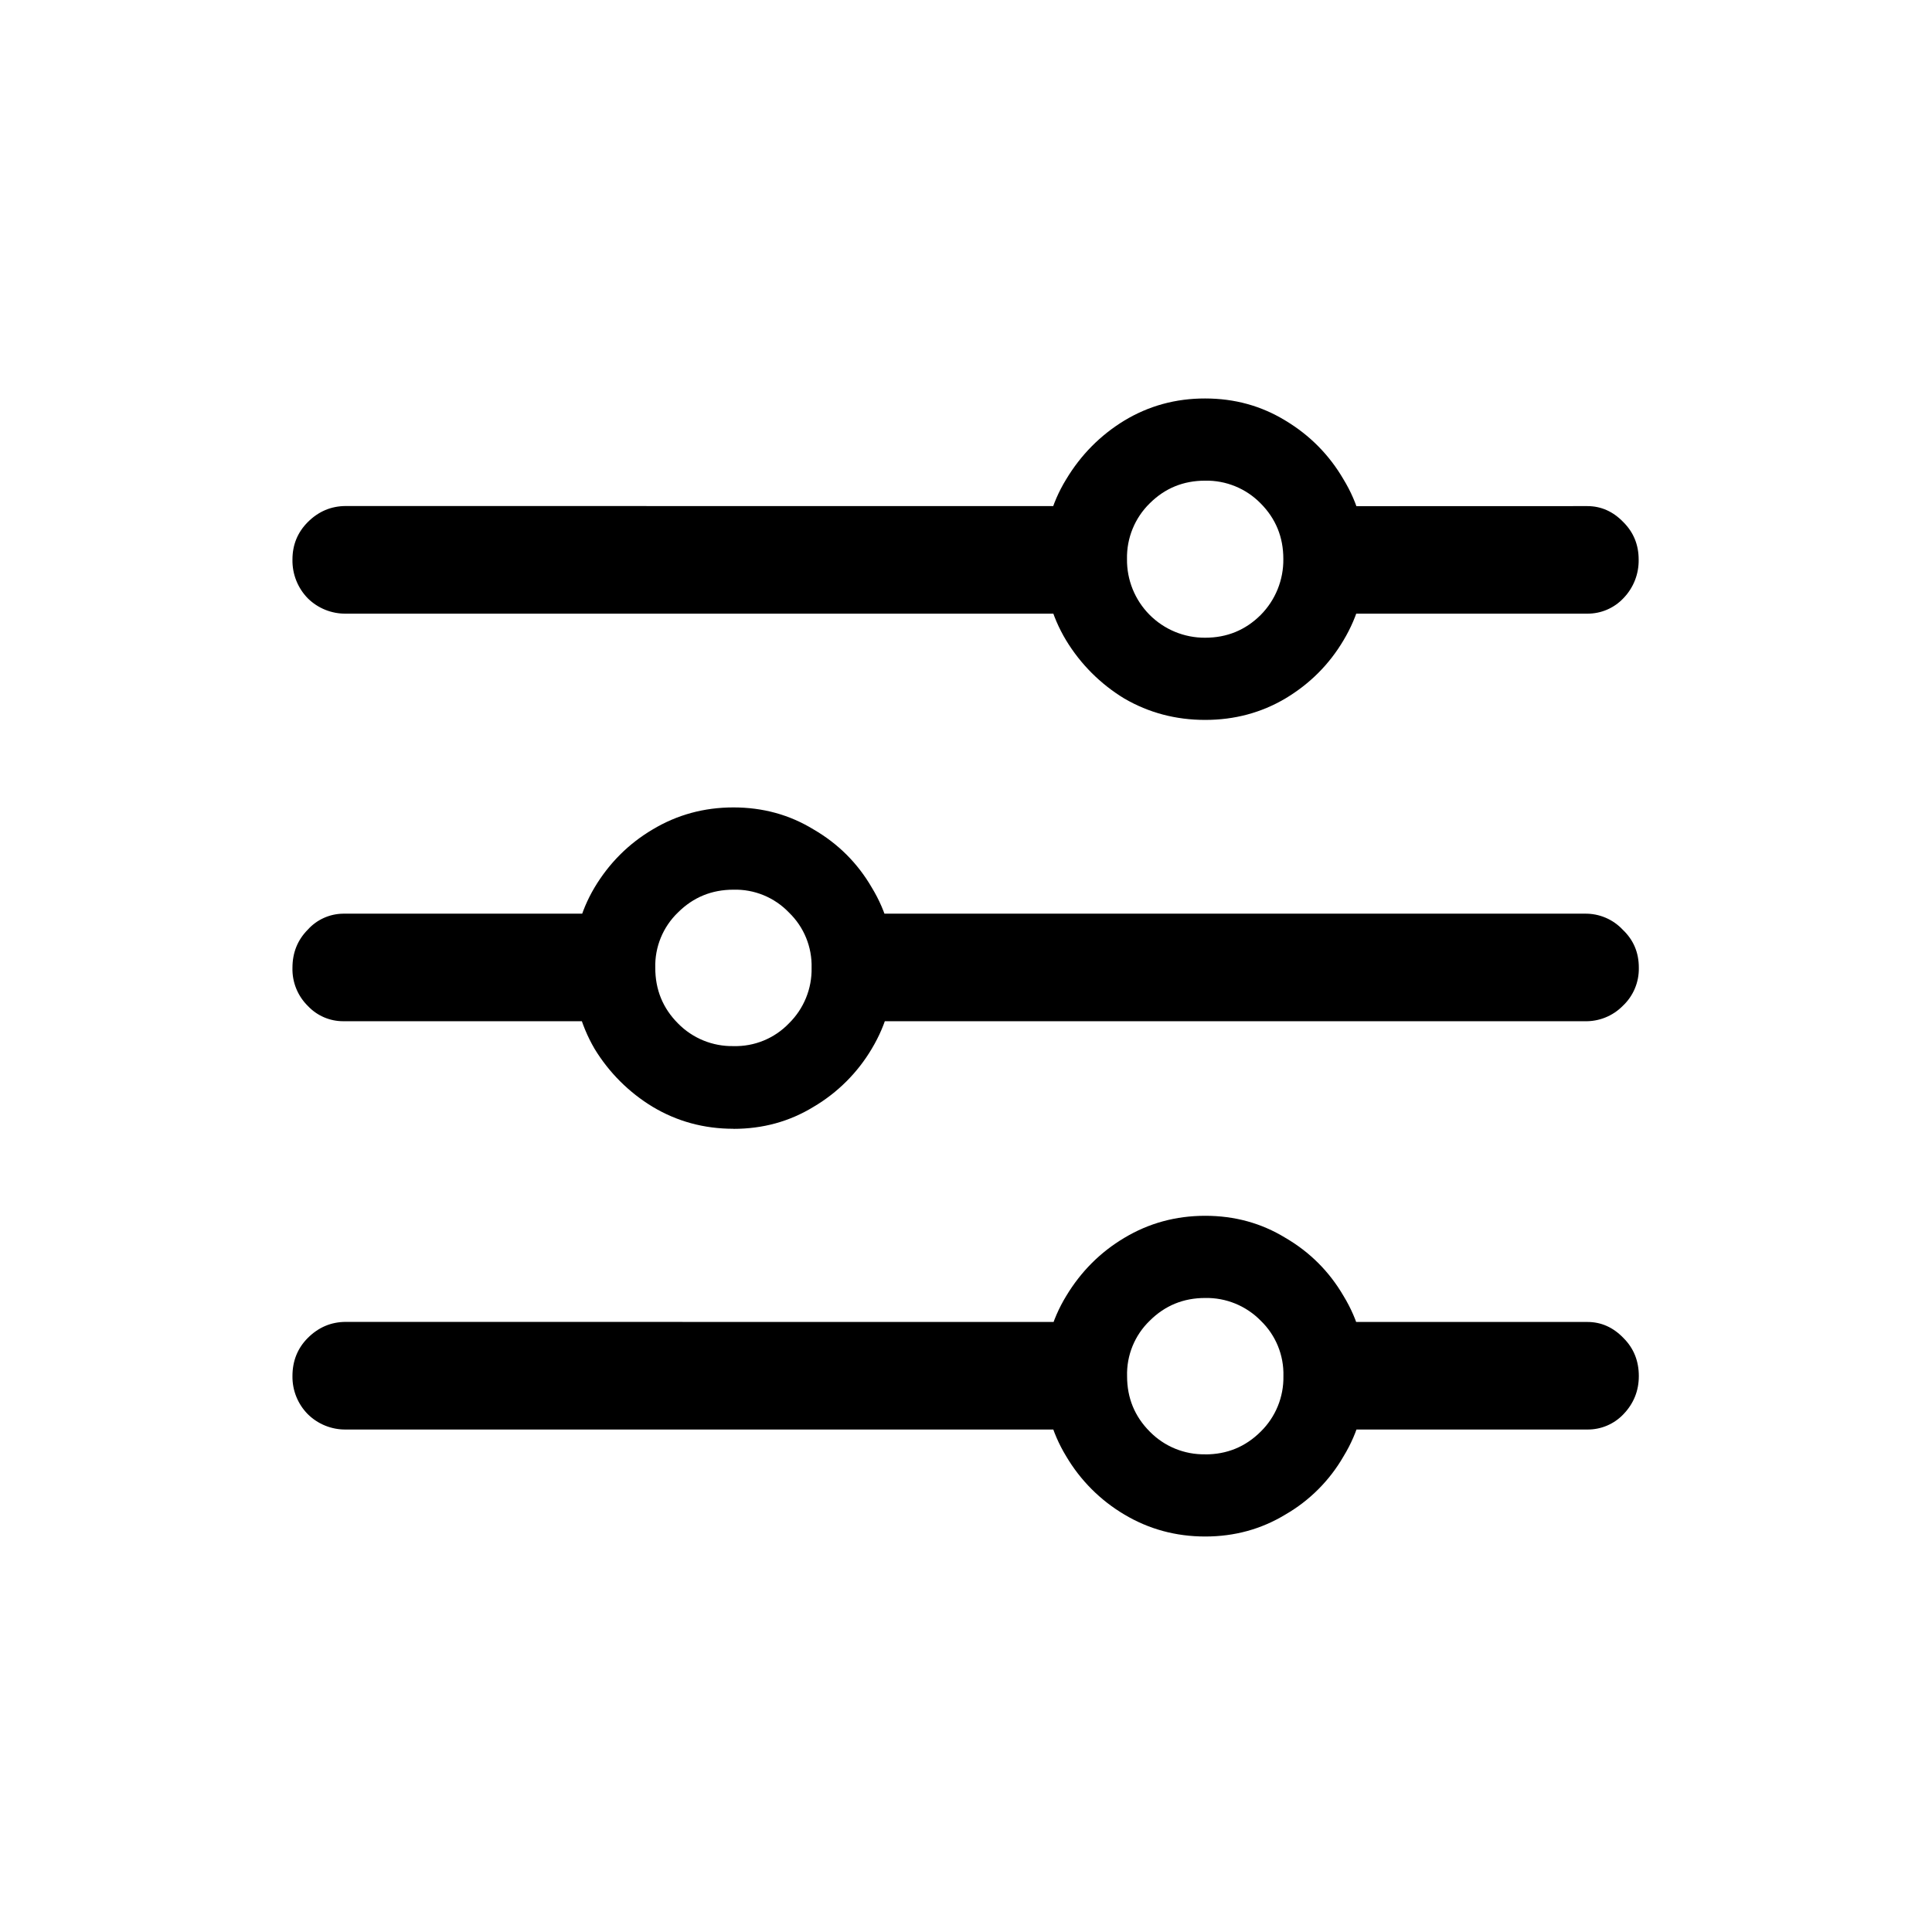
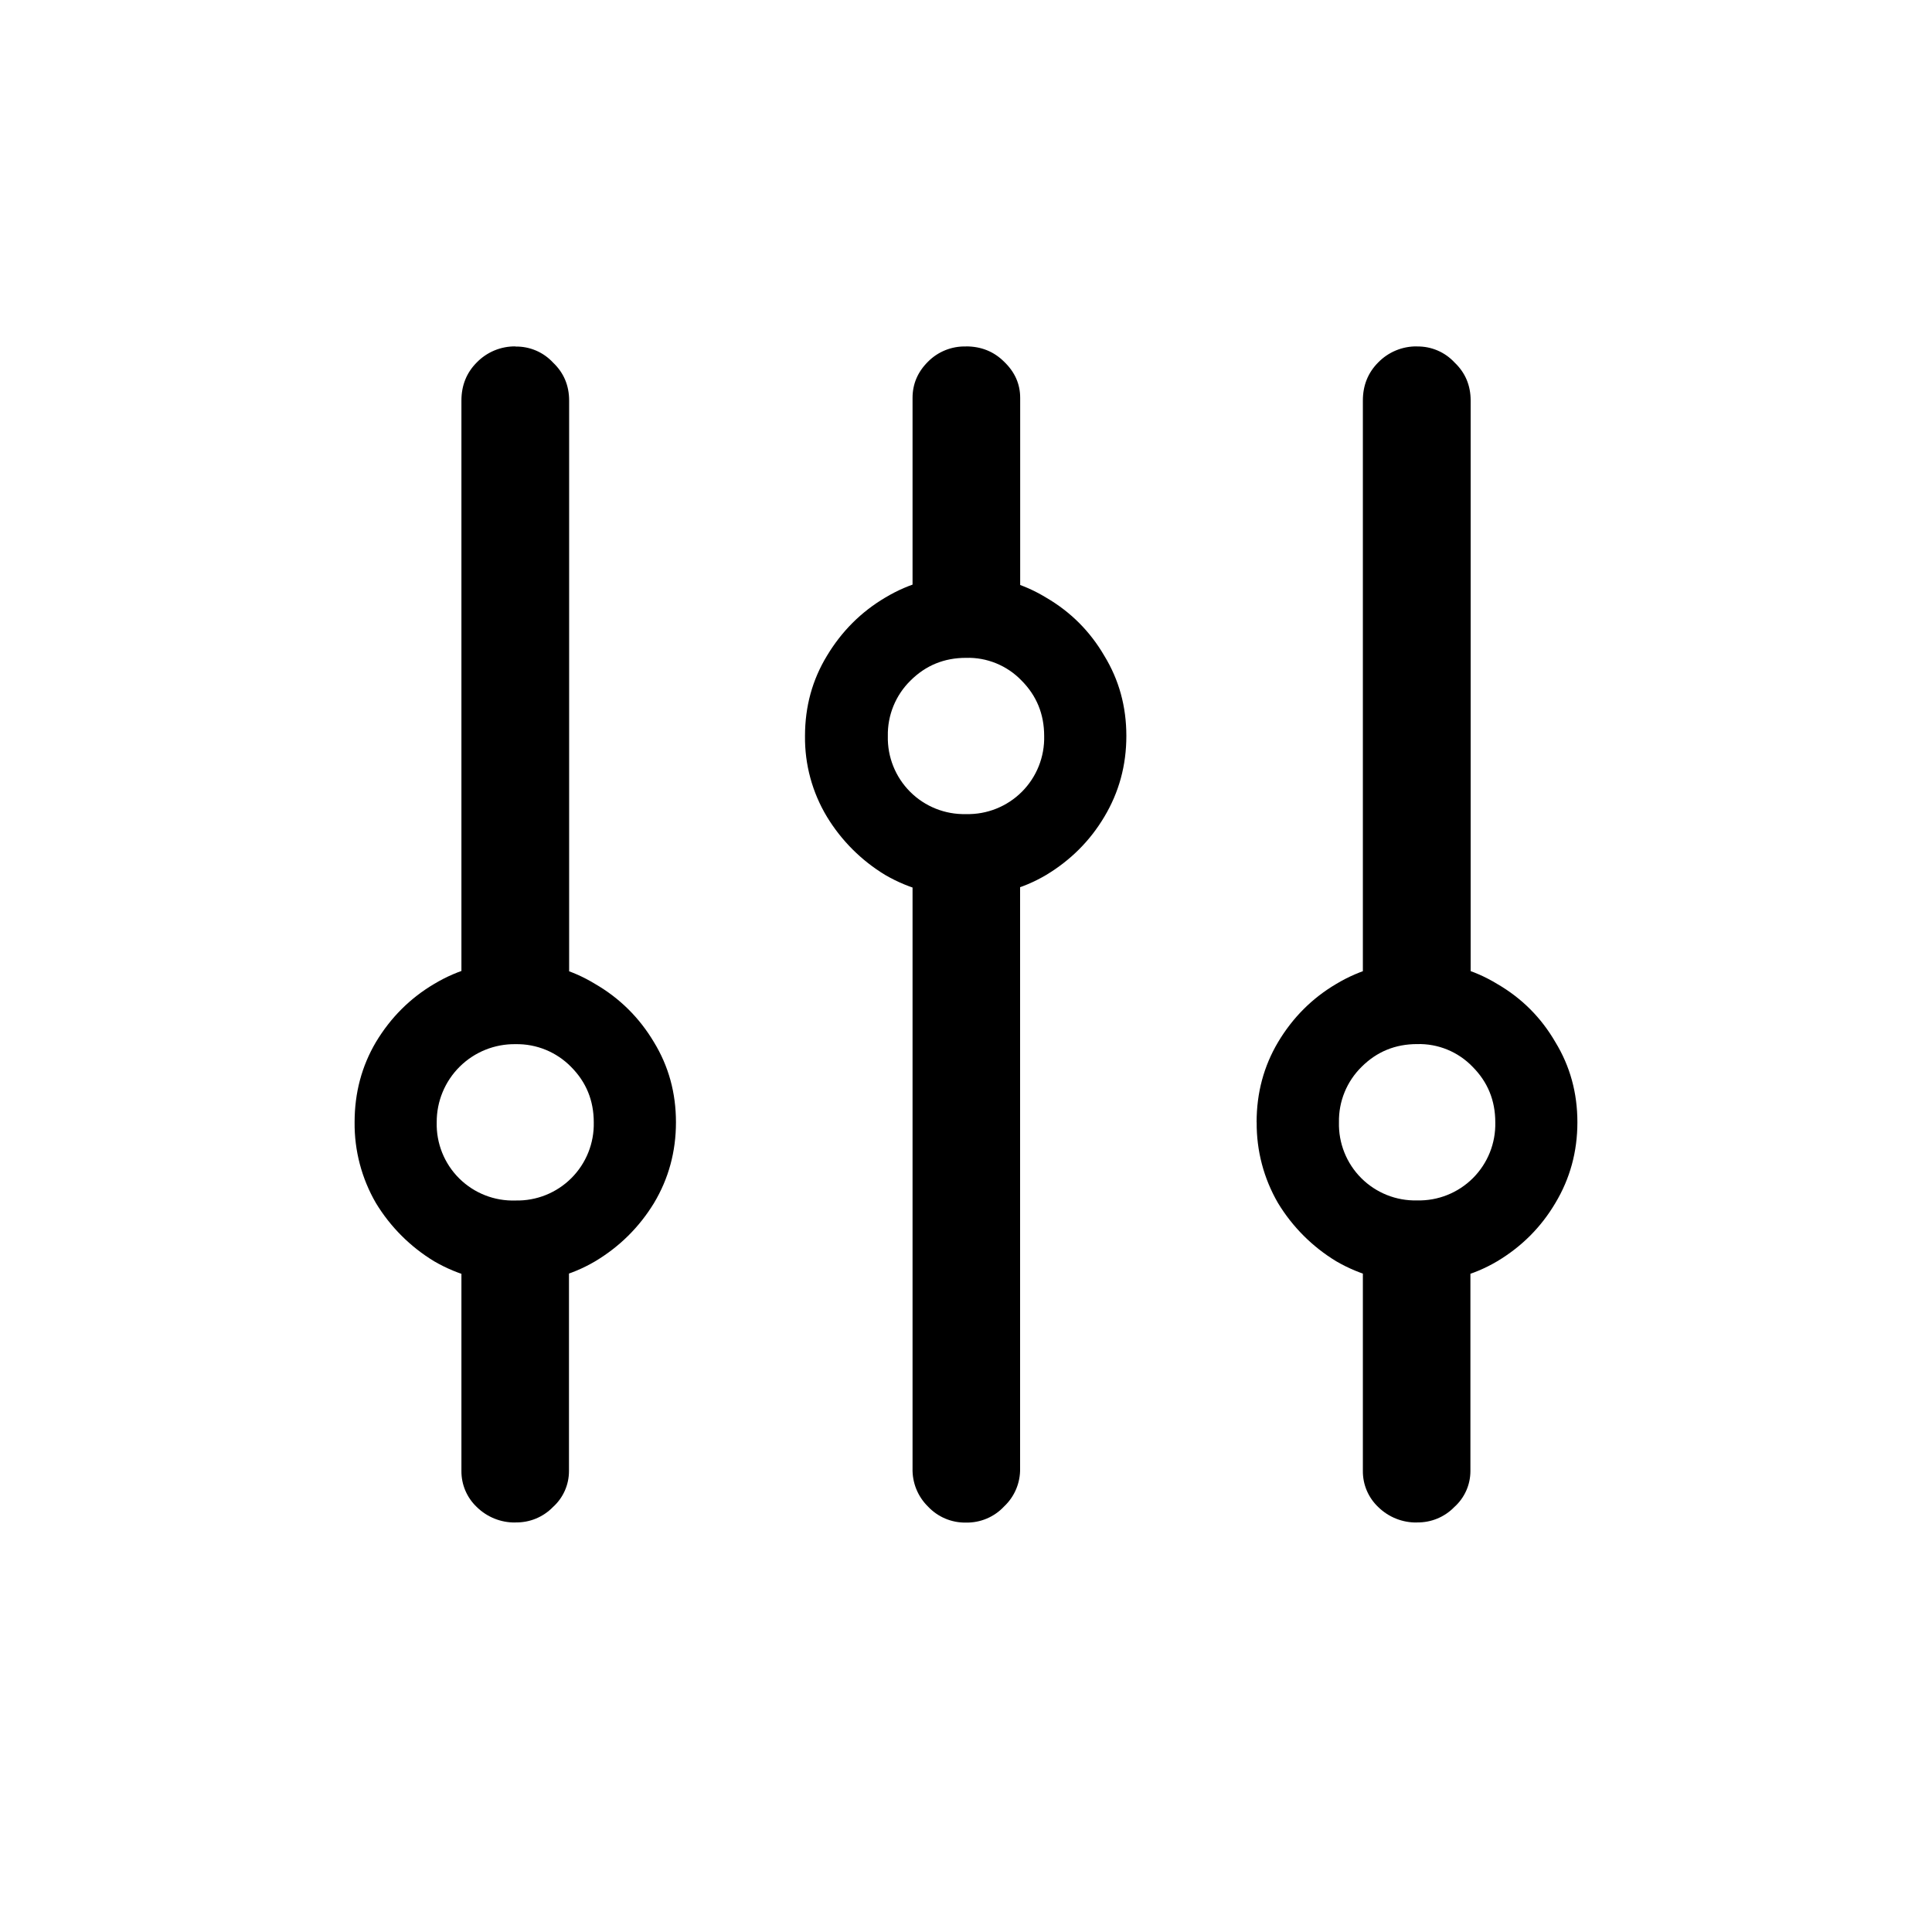
<svg xmlns="http://www.w3.org/2000/svg" fill="currentColor" viewBox="0 0 24 24">
-   <path d="M14.972 19.087q-.548 0-1.005-.273a2.05 2.05 0 0 1-.722-.723 1.87 1.87 0 0 1-.274-.996q0-.547.274-.996.275-.456.722-.722.457-.274 1.005-.274t.996.274q.456.266.722.722.274.449.274.996 0 .548-.274.996a1.97 1.97 0 0 1-.722.723q-.45.273-.996.273m0-1.02q.405 0 .689-.283a.94.94 0 0 0 .282-.689.92.92 0 0 0-.282-.689.94.94 0 0 0-.69-.282q-.405 0-.688.282a.92.92 0 0 0-.282.69q0 .405.282.688a.94.94 0 0 0 .689.282m-1.32-1.644v1.336H4.297a.66.66 0 0 1-.473-.19.66.66 0 0 1-.191-.474q0-.282.19-.473.2-.2.474-.2zm6.068 0q.256 0 .448.2.19.19.19.472 0 .274-.19.473a.61.61 0 0 1-.448.191h-3.304v-1.336zm-10.609-2.4q-.548 0-1.004-.273a2.15 2.15 0 0 1-.722-.722 1.96 1.96 0 0 1-.266-1.005q0-.547.266-.996.273-.456.722-.722.457-.274 1.004-.274.549 0 .996.274.458.266.723.722.274.45.274.996 0 .548-.274 1.005a2.05 2.05 0 0 1-.723.722q-.447.274-.996.274m0-1.028a.92.92 0 0 0 .69-.283.94.94 0 0 0 .281-.689.92.92 0 0 0-.282-.688.92.92 0 0 0-.689-.283q-.405 0-.689.283a.92.92 0 0 0-.282.688q0 .407.282.69a.94.94 0 0 0 .69.282M4.264 11.35h3.42v1.336h-3.42a.6.6 0 0 1-.44-.19.64.64 0 0 1-.191-.474q0-.281.19-.473a.6.6 0 0 1 .44-.199m15.422 0a.63.63 0 0 1 .474.2q.2.19.199.472a.63.63 0 0 1-.2.474.64.64 0 0 1-.473.19h-9.255v-1.336zm-4.714-2.407q-.548 0-1.005-.266a2.15 2.15 0 0 1-.722-.722 1.9 1.9 0 0 1-.274-1.004q0-.549.274-.996.275-.457.722-.73.457-.276 1.005-.275.547 0 .996.274.456.274.722.73.274.449.274.997t-.274 1.004q-.266.449-.722.722-.45.266-.996.266m0-1.021q.405 0 .689-.282a.97.97 0 0 0 .282-.698q0-.405-.282-.689a.94.94 0 0 0-.69-.282q-.405 0-.688.282a.94.94 0 0 0-.282.69.965.965 0 0 0 .97.979m-1.279-1.635v1.336H4.297a.66.66 0 0 1-.473-.19.67.67 0 0 1-.191-.482q0-.274.19-.465.2-.2.474-.2zm6.027 0q.256 0 .448.199.19.19.19.465a.67.67 0 0 1-.19.481.61.61 0 0 1-.448.191H16.3V6.288z" />
+   <path d="M4.405 13.94q0-.546.265-.995.275-.457.723-.722.456-.274 1.004-.274t.996.274q.457.265.73.722.274.448.274.996t-.273 1.004q-.275.45-.73.723-.45.265-.997.265-.548 0-1.004-.265a2.15 2.15 0 0 1-.723-.723 1.96 1.96 0 0 1-.265-1.004m1.02 0a.947.947 0 0 0 .98.972.95.95 0 0 0 .971-.971q0-.406-.282-.689a.94.94 0 0 0-.689-.282.965.965 0 0 0-.98.97m.98-9.636a.62.62 0 0 1 .465.199q.2.19.2.473v7.645H5.732V4.976q0-.282.19-.473a.66.66 0 0 1 .482-.2m0 14.61a.67.67 0 0 1-.481-.192.61.61 0 0 1-.191-.448v-2.889h1.336v2.889a.6.6 0 0 1-.199.448.63.63 0 0 1-.465.191M10 9.143q0-.549.273-.997.274-.456.723-.722.456-.274 1.004-.274.547 0 .996.274.456.266.722.722.274.448.274.996t-.274 1.005q-.266.447-.722.722-.448.265-.996.265t-1.004-.265a2.15 2.15 0 0 1-.723-.722A1.9 1.9 0 0 1 10 9.143m1.029 0a.947.947 0 0 0 .971.97.947.947 0 0 0 .971-.971q0-.406-.282-.689A.92.92 0 0 0 12 8.172q-.406 0-.689.282a.94.94 0 0 0-.282.69M12 4.303q.282 0 .473.19.2.191.2.449v2.772h-1.337V4.943q0-.258.19-.448A.64.64 0 0 1 12 4.304m0 14.61a.63.63 0 0 1-.473-.2.64.64 0 0 1-.191-.473v-7.778h1.336v7.778a.63.63 0 0 1-.199.473.63.63 0 0 1-.473.2m3.61-4.973q0-.547.267-.996.273-.457.722-.722.456-.274 1.004-.274.547 0 .996.274.457.265.722.722.274.448.274.996t-.274 1.004q-.266.45-.722.723-.448.265-.996.265t-1.004-.265a2.15 2.15 0 0 1-.723-.723 1.96 1.96 0 0 1-.265-1.004m1.022 0a.947.947 0 0 0 .971.971.948.948 0 0 0 .971-.971q0-.406-.282-.689a.92.92 0 0 0-.689-.282q-.406 0-.689.282a.94.94 0 0 0-.282.689m.971-9.637a.62.62 0 0 1 .465.199q.2.19.2.473v7.687H16.93V4.976q0-.282.19-.473a.66.66 0 0 1 .482-.2m0 14.61a.67.67 0 0 1-.481-.192.61.61 0 0 1-.191-.448v-3.005h1.336v3.005a.6.6 0 0 1-.2.448.63.63 0 0 1-.464.191" />
</svg>
